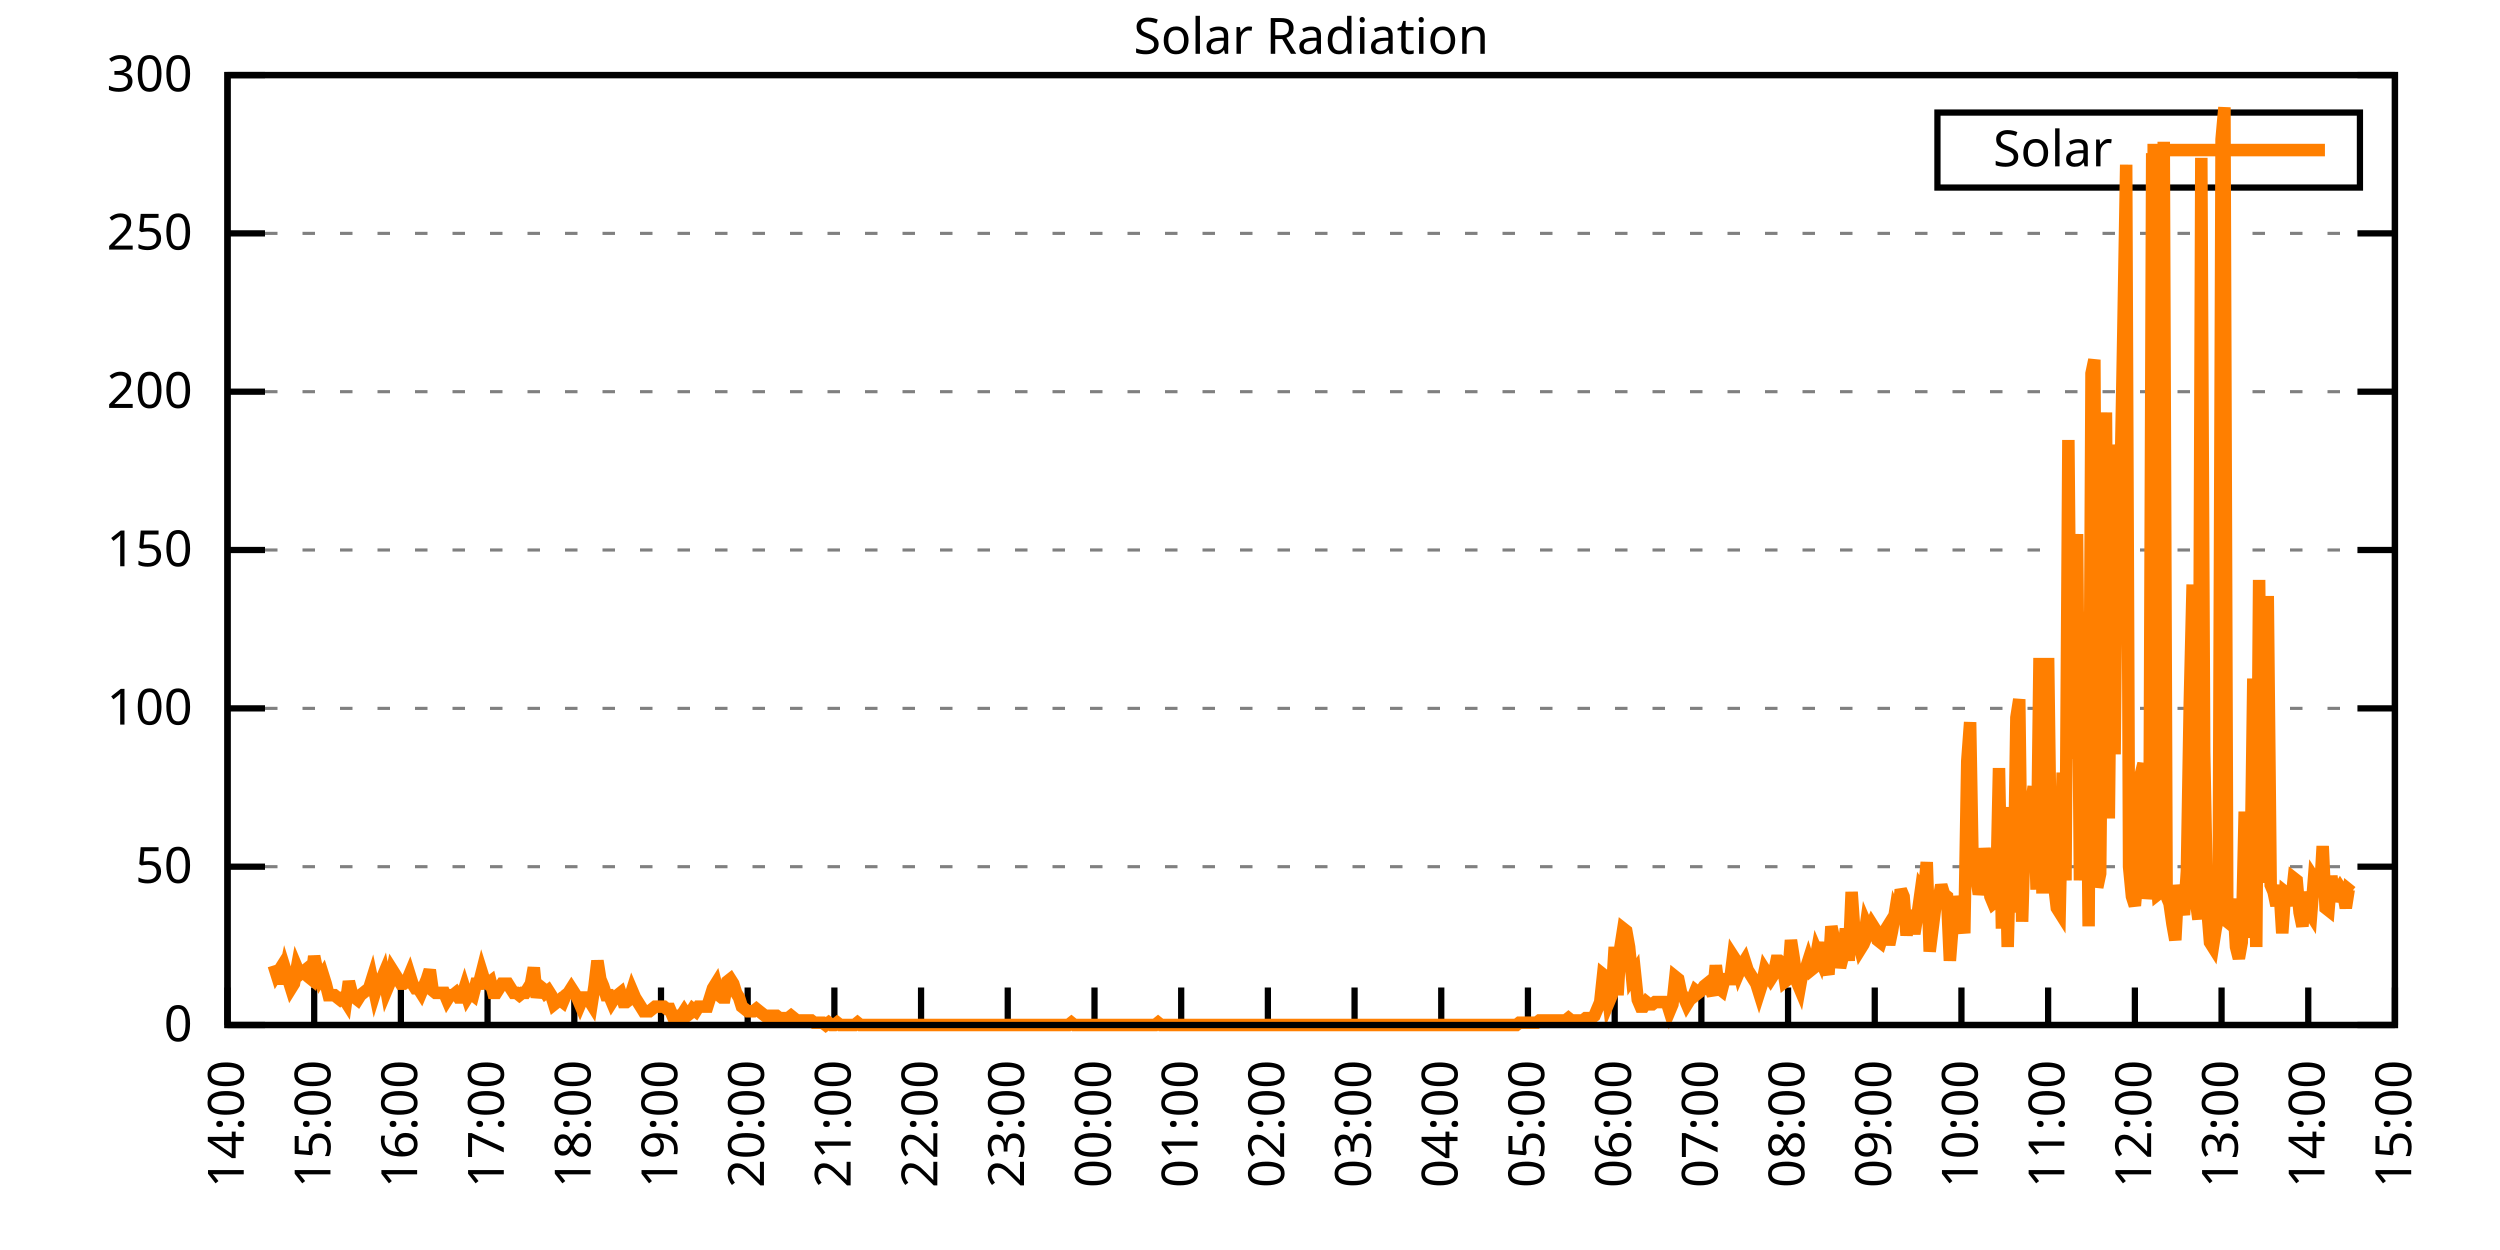
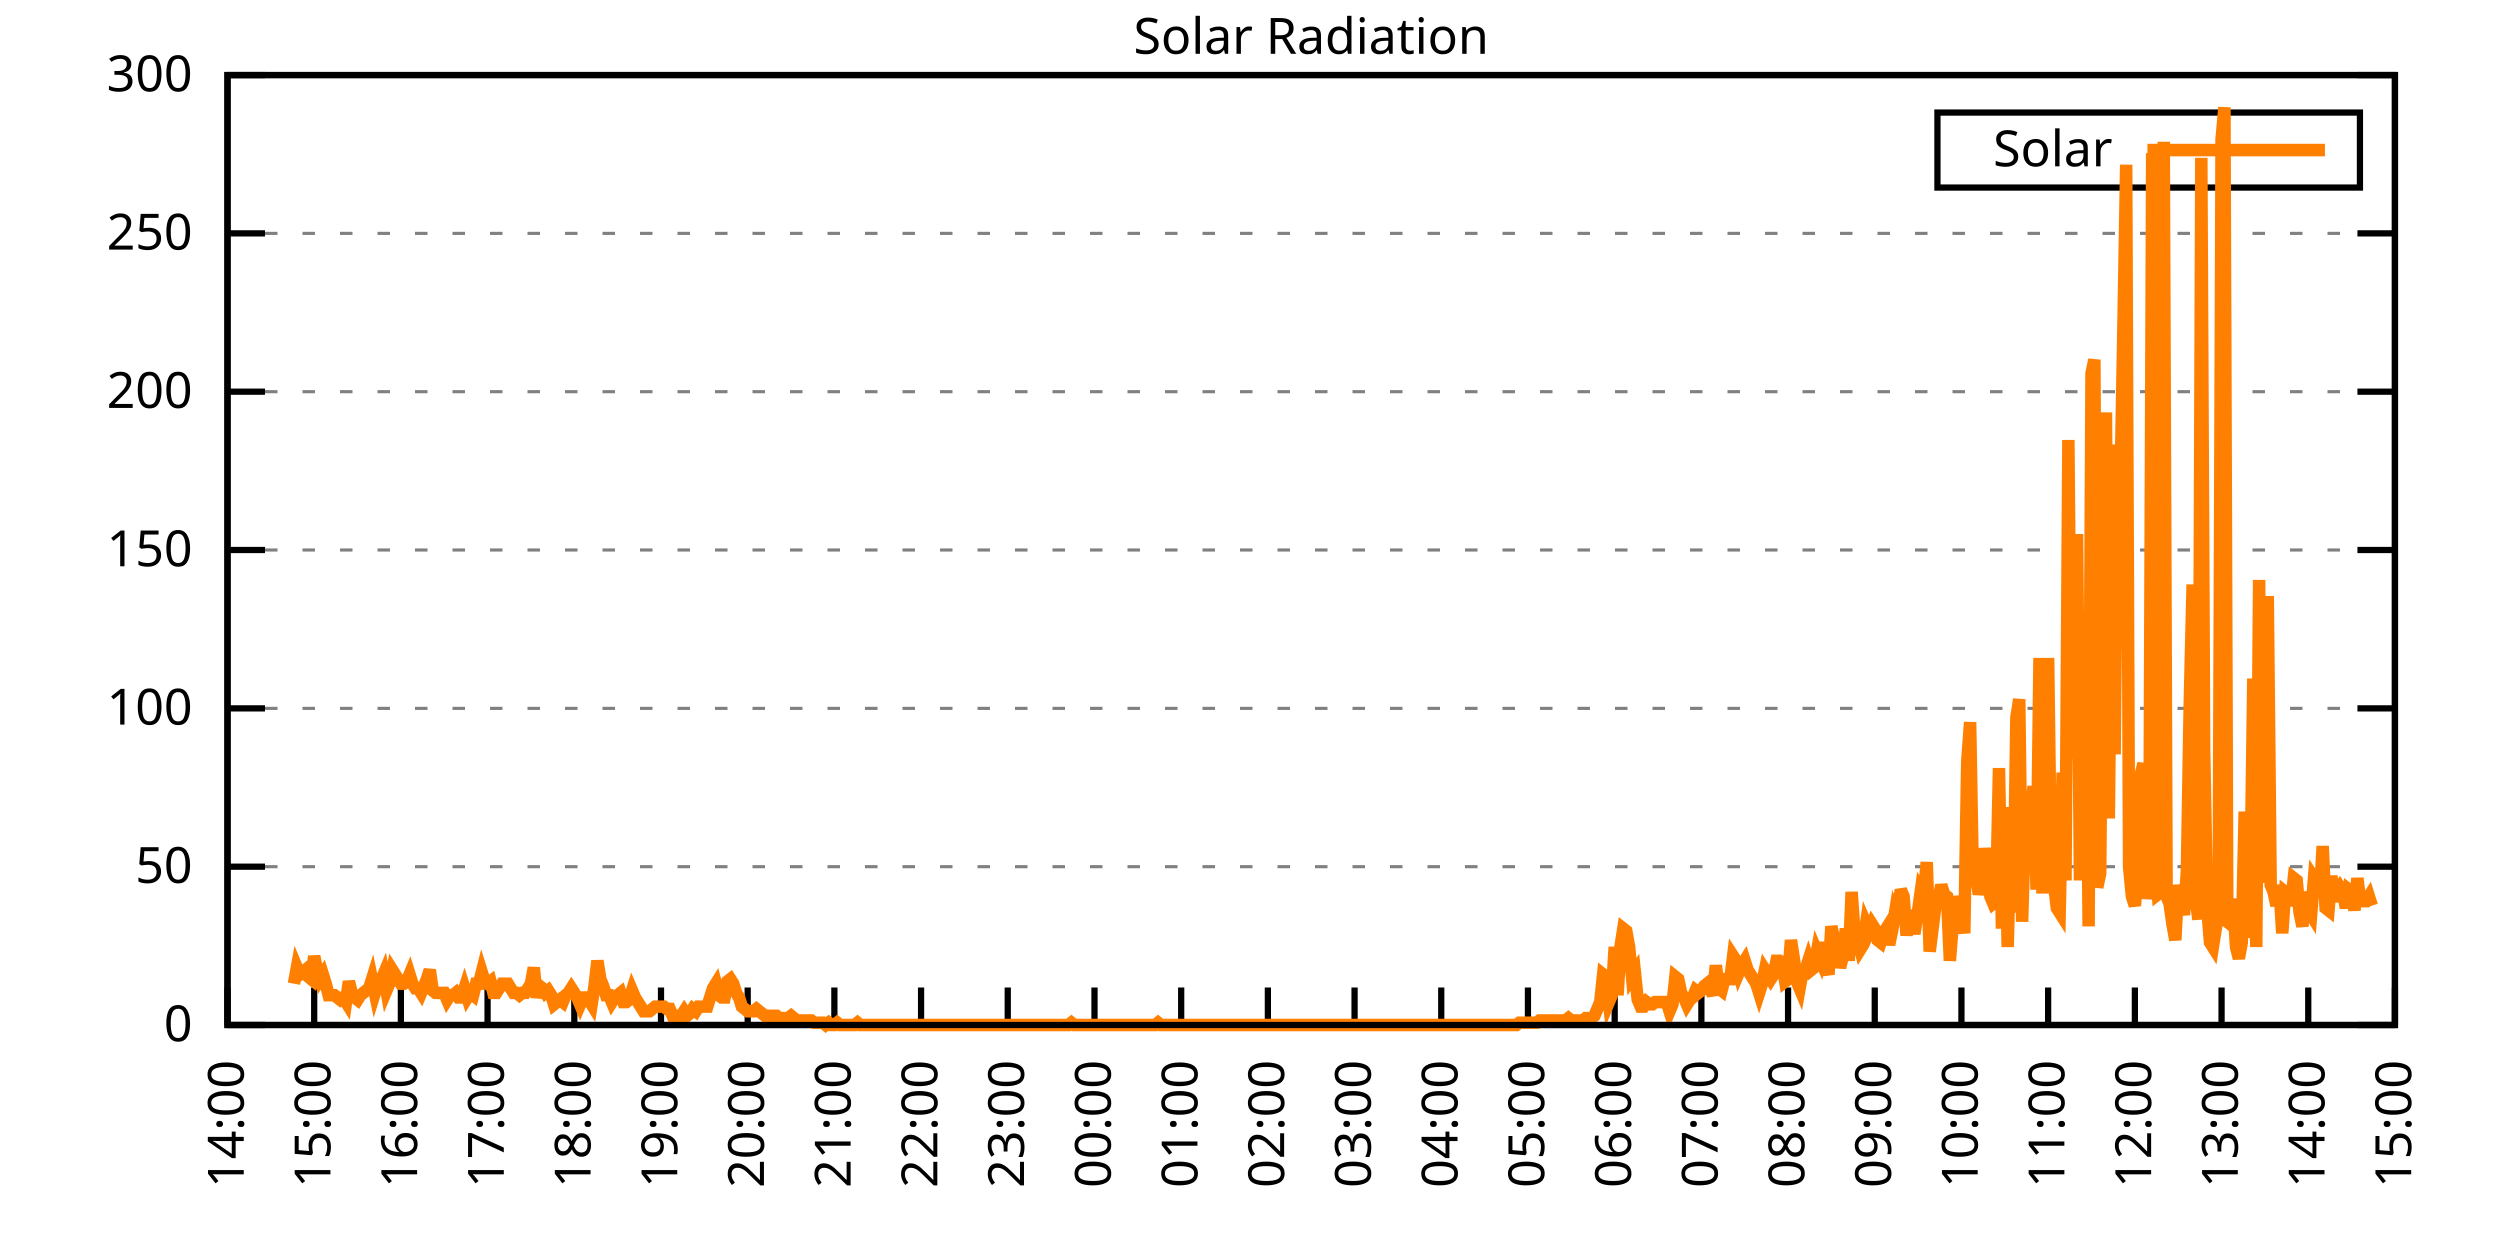
<svg xmlns="http://www.w3.org/2000/svg" xmlns:xlink="http://www.w3.org/1999/xlink" width="400" height="200" viewBox="0 0 400 200">
  <g id="gnuplot_canvas">
    <rect x="0" y="0" width="400" height="200" fill="none" />
    <defs>
      <circle id="gpDot" r="0.5" stroke-width="0.5" stroke="currentColor" />
      <path id="gpPt0" stroke-width="0.333" stroke="currentColor" d="M-1,0 h2 M0,-1 v2" />
      <path id="gpPt1" stroke-width="0.333" stroke="currentColor" d="M-1,-1 L1,1 M1,-1 L-1,1" />
      <path id="gpPt2" stroke-width="0.333" stroke="currentColor" d="M-1,0 L1,0 M0,-1 L0,1 M-1,-1 L1,1 M-1,1 L1,-1" />
      <rect id="gpPt3" stroke-width="0.333" stroke="currentColor" x="-1" y="-1" width="2" height="2" />
      <rect id="gpPt4" stroke-width="0.333" stroke="currentColor" fill="currentColor" x="-1" y="-1" width="2" height="2" />
      <circle id="gpPt5" stroke-width="0.333" stroke="currentColor" cx="0" cy="0" r="1" />
      <use xlink:href="#gpPt5" id="gpPt6" fill="currentColor" stroke="none" />
      <path id="gpPt7" stroke-width="0.333" stroke="currentColor" d="M0,-1.33 L-1.33,0.67 L1.33,0.67 z" />
      <use xlink:href="#gpPt7" id="gpPt8" fill="currentColor" stroke="none" />
      <use xlink:href="#gpPt7" id="gpPt9" stroke="currentColor" transform="rotate(180)" />
      <use xlink:href="#gpPt9" id="gpPt10" fill="currentColor" stroke="none" />
      <use xlink:href="#gpPt3" id="gpPt11" stroke="currentColor" transform="rotate(45)" />
      <use xlink:href="#gpPt11" id="gpPt12" fill="currentColor" stroke="none" />
      <path id="gpPt13" stroke-width="0.333" stroke="currentColor" d="M0,1.330 L1.265,0.411 L0.782,-1.067 L-0.782,-1.076 L-1.265,0.411 z" />
      <use xlink:href="#gpPt13" id="gpPt14" fill="currentColor" stroke="none" />
      <filter id="textbox" filterUnits="objectBoundingBox" x="0" y="0" height="1" width="1">
        <feFlood flood-color="white" flood-opacity="1" result="bgnd" />
        <feComposite in="SourceGraphic" in2="bgnd" operator="atop" />
      </filter>
      <filter id="greybox" filterUnits="objectBoundingBox" x="0" y="0" height="1" width="1">
        <feFlood flood-color="lightgrey" flood-opacity="1" result="grey" />
        <feComposite in="SourceGraphic" in2="grey" operator="atop" />
      </filter>
    </defs>
    <g fill="none" color="white" stroke="currentColor" stroke-width="1.00" stroke-linecap="butt" stroke-linejoin="miter">
</g>
    <g fill="none" color="black" stroke="currentColor" stroke-width="1.00" stroke-linecap="butt" stroke-linejoin="miter">
      <g stroke="none" shape-rendering="crispEdges">
        <polygon fill="rgb(255, 255, 255)" points="36.40,164.00 383.18,164.00 383.18,12.02 36.40,12.02 " />
      </g>
    </g>
    <g fill="none" color="black" stroke="currentColor" stroke-width="1.00" stroke-linecap="butt" stroke-linejoin="miter">
</g>
    <g fill="none" color="black" stroke="black" stroke-width="0.50" stroke-linecap="butt" stroke-linejoin="miter">
</g>
    <g fill="none" color="gray" stroke="currentColor" stroke-width="0.50" stroke-linecap="butt" stroke-linejoin="miter">
      <path stroke="gray" stroke-dasharray="2,4" class="gridline" d="M36.40,164.00 L383.19,164.00  " />
    </g>
    <g fill="none" color="gray" stroke="gray" stroke-width="1.00" stroke-linecap="butt" stroke-linejoin="miter">
</g>
    <g fill="none" color="black" stroke="currentColor" stroke-width="1.00" stroke-linecap="butt" stroke-linejoin="miter">
      <path stroke="black" d="M36.40,164.00 L42.40,164.00 M383.19,164.00 L377.19,164.00  " />
      <g transform="translate(30.80,166.60)" stroke="none" fill="black" font-family="Sans" font-size="8.00" text-anchor="end">
        <text>
          <tspan font-family="Sans"> 0</tspan>
        </text>
      </g>
    </g>
    <g fill="none" color="black" stroke="currentColor" stroke-width="1.00" stroke-linecap="butt" stroke-linejoin="miter">
</g>
    <g fill="none" color="black" stroke="black" stroke-width="0.50" stroke-linecap="butt" stroke-linejoin="miter">
</g>
    <g fill="none" color="gray" stroke="currentColor" stroke-width="0.50" stroke-linecap="butt" stroke-linejoin="miter">
      <path stroke="gray" stroke-dasharray="2,4" class="gridline" d="M36.40,138.67 L383.19,138.67  " />
    </g>
    <g fill="none" color="gray" stroke="gray" stroke-width="1.00" stroke-linecap="butt" stroke-linejoin="miter">
</g>
    <g fill="none" color="black" stroke="currentColor" stroke-width="1.00" stroke-linecap="butt" stroke-linejoin="miter">
      <path stroke="black" d="M36.40,138.67 L42.40,138.67 M383.19,138.67 L377.19,138.67  " />
      <g transform="translate(30.80,141.27)" stroke="none" fill="black" font-family="Sans" font-size="8.00" text-anchor="end">
        <text>
          <tspan font-family="Sans"> 50</tspan>
        </text>
      </g>
    </g>
    <g fill="none" color="black" stroke="currentColor" stroke-width="1.00" stroke-linecap="butt" stroke-linejoin="miter">
</g>
    <g fill="none" color="black" stroke="black" stroke-width="0.50" stroke-linecap="butt" stroke-linejoin="miter">
</g>
    <g fill="none" color="gray" stroke="currentColor" stroke-width="0.50" stroke-linecap="butt" stroke-linejoin="miter">
      <path stroke="gray" stroke-dasharray="2,4" class="gridline" d="M36.40,113.34 L383.19,113.34  " />
    </g>
    <g fill="none" color="gray" stroke="gray" stroke-width="1.00" stroke-linecap="butt" stroke-linejoin="miter">
</g>
    <g fill="none" color="black" stroke="currentColor" stroke-width="1.00" stroke-linecap="butt" stroke-linejoin="miter">
      <path stroke="black" d="M36.40,113.34 L42.40,113.34 M383.19,113.34 L377.19,113.34  " />
      <g transform="translate(30.80,115.94)" stroke="none" fill="black" font-family="Sans" font-size="8.00" text-anchor="end">
        <text>
          <tspan font-family="Sans"> 100</tspan>
        </text>
      </g>
    </g>
    <g fill="none" color="black" stroke="currentColor" stroke-width="1.00" stroke-linecap="butt" stroke-linejoin="miter">
</g>
    <g fill="none" color="black" stroke="black" stroke-width="0.50" stroke-linecap="butt" stroke-linejoin="miter">
</g>
    <g fill="none" color="gray" stroke="currentColor" stroke-width="0.50" stroke-linecap="butt" stroke-linejoin="miter">
      <path stroke="gray" stroke-dasharray="2,4" class="gridline" d="M36.40,88.00 L383.19,88.00  " />
    </g>
    <g fill="none" color="gray" stroke="gray" stroke-width="1.00" stroke-linecap="butt" stroke-linejoin="miter">
</g>
    <g fill="none" color="black" stroke="currentColor" stroke-width="1.00" stroke-linecap="butt" stroke-linejoin="miter">
      <path stroke="black" d="M36.40,88.00 L42.40,88.00 M383.19,88.00 L377.19,88.00  " />
      <g transform="translate(30.80,90.60)" stroke="none" fill="black" font-family="Sans" font-size="8.00" text-anchor="end">
        <text>
          <tspan font-family="Sans"> 150</tspan>
        </text>
      </g>
    </g>
    <g fill="none" color="black" stroke="currentColor" stroke-width="1.00" stroke-linecap="butt" stroke-linejoin="miter">
</g>
    <g fill="none" color="black" stroke="black" stroke-width="0.50" stroke-linecap="butt" stroke-linejoin="miter">
</g>
    <g fill="none" color="gray" stroke="currentColor" stroke-width="0.50" stroke-linecap="butt" stroke-linejoin="miter">
      <path stroke="gray" stroke-dasharray="2,4" class="gridline" d="M36.40,62.67 L383.19,62.67  " />
    </g>
    <g fill="none" color="gray" stroke="gray" stroke-width="1.00" stroke-linecap="butt" stroke-linejoin="miter">
</g>
    <g fill="none" color="black" stroke="currentColor" stroke-width="1.00" stroke-linecap="butt" stroke-linejoin="miter">
      <path stroke="black" d="M36.40,62.67 L42.40,62.67 M383.19,62.67 L377.19,62.67  " />
      <g transform="translate(30.80,65.27)" stroke="none" fill="black" font-family="Sans" font-size="8.00" text-anchor="end">
        <text>
          <tspan font-family="Sans"> 200</tspan>
        </text>
      </g>
    </g>
    <g fill="none" color="black" stroke="currentColor" stroke-width="1.00" stroke-linecap="butt" stroke-linejoin="miter">
</g>
    <g fill="none" color="black" stroke="black" stroke-width="0.50" stroke-linecap="butt" stroke-linejoin="miter">
</g>
    <g fill="none" color="gray" stroke="currentColor" stroke-width="0.50" stroke-linecap="butt" stroke-linejoin="miter">
      <path stroke="gray" stroke-dasharray="2,4" class="gridline" d="M36.40,37.34 L383.19,37.34  " />
    </g>
    <g fill="none" color="gray" stroke="gray" stroke-width="1.00" stroke-linecap="butt" stroke-linejoin="miter">
</g>
    <g fill="none" color="black" stroke="currentColor" stroke-width="1.00" stroke-linecap="butt" stroke-linejoin="miter">
      <path stroke="black" d="M36.40,37.34 L42.40,37.34 M383.19,37.34 L377.19,37.34  " />
      <g transform="translate(30.80,39.94)" stroke="none" fill="black" font-family="Sans" font-size="8.00" text-anchor="end">
        <text>
          <tspan font-family="Sans"> 250</tspan>
        </text>
      </g>
    </g>
    <g fill="none" color="black" stroke="currentColor" stroke-width="1.00" stroke-linecap="butt" stroke-linejoin="miter">
</g>
    <g fill="none" color="black" stroke="black" stroke-width="0.50" stroke-linecap="butt" stroke-linejoin="miter">
</g>
    <g fill="none" color="gray" stroke="currentColor" stroke-width="0.50" stroke-linecap="butt" stroke-linejoin="miter">
      <path stroke="gray" stroke-dasharray="2,4" class="gridline" d="M36.40,12.01 L383.19,12.01  " />
    </g>
    <g fill="none" color="gray" stroke="gray" stroke-width="1.00" stroke-linecap="butt" stroke-linejoin="miter">
</g>
    <g fill="none" color="black" stroke="currentColor" stroke-width="1.00" stroke-linecap="butt" stroke-linejoin="miter">
      <path stroke="black" d="M36.40,12.01 L42.40,12.01 M383.19,12.01 L377.19,12.01  " />
      <g transform="translate(30.80,14.61)" stroke="none" fill="black" font-family="Sans" font-size="8.00" text-anchor="end">
        <text>
          <tspan font-family="Sans"> 300</tspan>
        </text>
      </g>
    </g>
    <g fill="none" color="black" stroke="currentColor" stroke-width="1.00" stroke-linecap="butt" stroke-linejoin="miter">
      <path stroke="black" d="M36.40,164.00 L36.40,158.00  " />
      <g transform="translate(39.00,169.60) rotate(270.00)" stroke="none" fill="black" font-family="Sans" font-size="8.00" text-anchor="end">
        <text>
          <tspan font-family="Sans">14:00</tspan>
        </text>
      </g>
    </g>
    <g fill="none" color="black" stroke="currentColor" stroke-width="1.00" stroke-linecap="butt" stroke-linejoin="miter">
      <path stroke="black" d="M50.27,164.00 L50.27,158.00  " />
      <g transform="translate(52.87,169.60) rotate(270.00)" stroke="none" fill="black" font-family="Sans" font-size="8.00" text-anchor="end">
        <text>
          <tspan font-family="Sans">15:00</tspan>
        </text>
      </g>
    </g>
    <g fill="none" color="black" stroke="currentColor" stroke-width="1.00" stroke-linecap="butt" stroke-linejoin="miter">
      <path stroke="black" d="M64.14,164.00 L64.14,158.00  " />
      <g transform="translate(66.74,169.60) rotate(270.00)" stroke="none" fill="black" font-family="Sans" font-size="8.00" text-anchor="end">
        <text>
          <tspan font-family="Sans">16:00</tspan>
        </text>
      </g>
    </g>
    <g fill="none" color="black" stroke="currentColor" stroke-width="1.00" stroke-linecap="butt" stroke-linejoin="miter">
      <path stroke="black" d="M78.01,164.00 L78.01,158.00  " />
      <g transform="translate(80.61,169.60) rotate(270.00)" stroke="none" fill="black" font-family="Sans" font-size="8.00" text-anchor="end">
        <text>
          <tspan font-family="Sans">17:00</tspan>
        </text>
      </g>
    </g>
    <g fill="none" color="black" stroke="currentColor" stroke-width="1.00" stroke-linecap="butt" stroke-linejoin="miter">
      <path stroke="black" d="M91.89,164.00 L91.89,158.00  " />
      <g transform="translate(94.49,169.60) rotate(270.00)" stroke="none" fill="black" font-family="Sans" font-size="8.00" text-anchor="end">
        <text>
          <tspan font-family="Sans">18:00</tspan>
        </text>
      </g>
    </g>
    <g fill="none" color="black" stroke="currentColor" stroke-width="1.00" stroke-linecap="butt" stroke-linejoin="miter">
      <path stroke="black" d="M105.76,164.00 L105.76,158.00  " />
      <g transform="translate(108.36,169.60) rotate(270.00)" stroke="none" fill="black" font-family="Sans" font-size="8.00" text-anchor="end">
        <text>
          <tspan font-family="Sans">19:00</tspan>
        </text>
      </g>
    </g>
    <g fill="none" color="black" stroke="currentColor" stroke-width="1.00" stroke-linecap="butt" stroke-linejoin="miter">
      <path stroke="black" d="M119.63,164.00 L119.63,158.00  " />
      <g transform="translate(122.23,169.60) rotate(270.00)" stroke="none" fill="black" font-family="Sans" font-size="8.00" text-anchor="end">
        <text>
          <tspan font-family="Sans">20:00</tspan>
        </text>
      </g>
    </g>
    <g fill="none" color="black" stroke="currentColor" stroke-width="1.00" stroke-linecap="butt" stroke-linejoin="miter">
      <path stroke="black" d="M133.50,164.00 L133.50,158.00  " />
      <g transform="translate(136.10,169.60) rotate(270.00)" stroke="none" fill="black" font-family="Sans" font-size="8.00" text-anchor="end">
        <text>
          <tspan font-family="Sans">21:00</tspan>
        </text>
      </g>
    </g>
    <g fill="none" color="black" stroke="currentColor" stroke-width="1.00" stroke-linecap="butt" stroke-linejoin="miter">
      <path stroke="black" d="M147.37,164.00 L147.37,158.00  " />
      <g transform="translate(149.97,169.60) rotate(270.00)" stroke="none" fill="black" font-family="Sans" font-size="8.00" text-anchor="end">
        <text>
          <tspan font-family="Sans">22:00</tspan>
        </text>
      </g>
    </g>
    <g fill="none" color="black" stroke="currentColor" stroke-width="1.00" stroke-linecap="butt" stroke-linejoin="miter">
      <path stroke="black" d="M161.24,164.00 L161.24,158.00  " />
      <g transform="translate(163.84,169.60) rotate(270.00)" stroke="none" fill="black" font-family="Sans" font-size="8.00" text-anchor="end">
        <text>
          <tspan font-family="Sans">23:00</tspan>
        </text>
      </g>
    </g>
    <g fill="none" color="black" stroke="currentColor" stroke-width="1.00" stroke-linecap="butt" stroke-linejoin="miter">
      <path stroke="black" d="M175.12,164.00 L175.12,158.00  " />
      <g transform="translate(177.72,169.60) rotate(270.00)" stroke="none" fill="black" font-family="Sans" font-size="8.00" text-anchor="end">
        <text>
          <tspan font-family="Sans">00:00</tspan>
        </text>
      </g>
    </g>
    <g fill="none" color="black" stroke="currentColor" stroke-width="1.00" stroke-linecap="butt" stroke-linejoin="miter">
      <path stroke="black" d="M188.99,164.00 L188.99,158.00  " />
      <g transform="translate(191.59,169.60) rotate(270.00)" stroke="none" fill="black" font-family="Sans" font-size="8.00" text-anchor="end">
        <text>
          <tspan font-family="Sans">01:00</tspan>
        </text>
      </g>
    </g>
    <g fill="none" color="black" stroke="currentColor" stroke-width="1.00" stroke-linecap="butt" stroke-linejoin="miter">
      <path stroke="black" d="M202.86,164.00 L202.86,158.00  " />
      <g transform="translate(205.46,169.60) rotate(270.00)" stroke="none" fill="black" font-family="Sans" font-size="8.00" text-anchor="end">
        <text>
          <tspan font-family="Sans">02:00</tspan>
        </text>
      </g>
    </g>
    <g fill="none" color="black" stroke="currentColor" stroke-width="1.00" stroke-linecap="butt" stroke-linejoin="miter">
      <path stroke="black" d="M216.73,164.00 L216.73,158.00  " />
      <g transform="translate(219.33,169.60) rotate(270.00)" stroke="none" fill="black" font-family="Sans" font-size="8.00" text-anchor="end">
        <text>
          <tspan font-family="Sans">03:00</tspan>
        </text>
      </g>
    </g>
    <g fill="none" color="black" stroke="currentColor" stroke-width="1.00" stroke-linecap="butt" stroke-linejoin="miter">
      <path stroke="black" d="M230.60,164.00 L230.60,158.00  " />
      <g transform="translate(233.20,169.60) rotate(270.00)" stroke="none" fill="black" font-family="Sans" font-size="8.00" text-anchor="end">
        <text>
          <tspan font-family="Sans">04:00</tspan>
        </text>
      </g>
    </g>
    <g fill="none" color="black" stroke="currentColor" stroke-width="1.00" stroke-linecap="butt" stroke-linejoin="miter">
      <path stroke="black" d="M244.47,164.00 L244.47,158.00  " />
      <g transform="translate(247.07,169.60) rotate(270.00)" stroke="none" fill="black" font-family="Sans" font-size="8.00" text-anchor="end">
        <text>
          <tspan font-family="Sans">05:00</tspan>
        </text>
      </g>
    </g>
    <g fill="none" color="black" stroke="currentColor" stroke-width="1.00" stroke-linecap="butt" stroke-linejoin="miter">
      <path stroke="black" d="M258.35,164.00 L258.35,158.00  " />
      <g transform="translate(260.95,169.60) rotate(270.00)" stroke="none" fill="black" font-family="Sans" font-size="8.00" text-anchor="end">
        <text>
          <tspan font-family="Sans">06:00</tspan>
        </text>
      </g>
    </g>
    <g fill="none" color="black" stroke="currentColor" stroke-width="1.00" stroke-linecap="butt" stroke-linejoin="miter">
      <path stroke="black" d="M272.22,164.00 L272.22,158.00  " />
      <g transform="translate(274.82,169.60) rotate(270.00)" stroke="none" fill="black" font-family="Sans" font-size="8.00" text-anchor="end">
        <text>
          <tspan font-family="Sans">07:00</tspan>
        </text>
      </g>
    </g>
    <g fill="none" color="black" stroke="currentColor" stroke-width="1.00" stroke-linecap="butt" stroke-linejoin="miter">
      <path stroke="black" d="M286.09,164.00 L286.09,158.00  " />
      <g transform="translate(288.69,169.60) rotate(270.00)" stroke="none" fill="black" font-family="Sans" font-size="8.00" text-anchor="end">
        <text>
          <tspan font-family="Sans">08:00</tspan>
        </text>
      </g>
    </g>
    <g fill="none" color="black" stroke="currentColor" stroke-width="1.00" stroke-linecap="butt" stroke-linejoin="miter">
      <path stroke="black" d="M299.96,164.00 L299.96,158.00  " />
      <g transform="translate(302.56,169.60) rotate(270.00)" stroke="none" fill="black" font-family="Sans" font-size="8.00" text-anchor="end">
        <text>
          <tspan font-family="Sans">09:00</tspan>
        </text>
      </g>
    </g>
    <g fill="none" color="black" stroke="currentColor" stroke-width="1.00" stroke-linecap="butt" stroke-linejoin="miter">
      <path stroke="black" d="M313.83,164.00 L313.83,158.00  " />
      <g transform="translate(316.43,169.60) rotate(270.00)" stroke="none" fill="black" font-family="Sans" font-size="8.00" text-anchor="end">
        <text>
          <tspan font-family="Sans">10:00</tspan>
        </text>
      </g>
    </g>
    <g fill="none" color="black" stroke="currentColor" stroke-width="1.00" stroke-linecap="butt" stroke-linejoin="miter">
      <path stroke="black" d="M327.70,164.00 L327.70,158.00  " />
      <g transform="translate(330.30,169.60) rotate(270.00)" stroke="none" fill="black" font-family="Sans" font-size="8.00" text-anchor="end">
        <text>
          <tspan font-family="Sans">11:00</tspan>
        </text>
      </g>
    </g>
    <g fill="none" color="black" stroke="currentColor" stroke-width="1.00" stroke-linecap="butt" stroke-linejoin="miter">
      <path stroke="black" d="M341.58,164.00 L341.58,158.00  " />
      <g transform="translate(344.18,169.60) rotate(270.00)" stroke="none" fill="black" font-family="Sans" font-size="8.00" text-anchor="end">
        <text>
          <tspan font-family="Sans">12:00</tspan>
        </text>
      </g>
    </g>
    <g fill="none" color="black" stroke="currentColor" stroke-width="1.00" stroke-linecap="butt" stroke-linejoin="miter">
      <path stroke="black" d="M355.45,164.00 L355.45,158.00  " />
      <g transform="translate(358.05,169.60) rotate(270.00)" stroke="none" fill="black" font-family="Sans" font-size="8.00" text-anchor="end">
        <text>
          <tspan font-family="Sans">13:00</tspan>
        </text>
      </g>
    </g>
    <g fill="none" color="black" stroke="currentColor" stroke-width="1.00" stroke-linecap="butt" stroke-linejoin="miter">
      <path stroke="black" d="M369.32,164.00 L369.32,158.00  " />
      <g transform="translate(371.92,169.60) rotate(270.00)" stroke="none" fill="black" font-family="Sans" font-size="8.00" text-anchor="end">
        <text>
          <tspan font-family="Sans">14:00</tspan>
        </text>
      </g>
    </g>
    <g fill="none" color="black" stroke="currentColor" stroke-width="1.00" stroke-linecap="butt" stroke-linejoin="miter">
      <path stroke="black" d="M383.19,164.00 L383.19,158.00  " />
      <g transform="translate(385.79,169.60) rotate(270.00)" stroke="none" fill="black" font-family="Sans" font-size="8.00" text-anchor="end">
        <text>
          <tspan font-family="Sans">15:00</tspan>
        </text>
      </g>
    </g>
    <g fill="none" color="black" stroke="currentColor" stroke-width="1.00" stroke-linecap="butt" stroke-linejoin="miter">
</g>
    <g fill="none" color="black" stroke="currentColor" stroke-width="1.00" stroke-linecap="butt" stroke-linejoin="miter">
      <path stroke="black" d="M36.40,12.01 L36.40,164.00 L383.19,164.00 L383.19,12.01 L36.40,12.01 Z  " />
    </g>
    <g fill="none" color="black" stroke="currentColor" stroke-width="1.00" stroke-linecap="butt" stroke-linejoin="miter">
</g>
    <g fill="none" color="black" stroke="currentColor" stroke-width="1.00" stroke-linecap="butt" stroke-linejoin="miter">
      <path stroke="black" d="M309.99,30.01 L309.99,18.01 L377.59,18.01 L377.59,30.01 L309.99,30.01 Z  " />
    </g>
    <g id="Solar_Radiation_plot_1">
      <g fill="none" color="white" stroke="black" stroke-width="2.00" stroke-linecap="butt" stroke-linejoin="miter">
</g>
      <g fill="none" color="black" stroke="currentColor" stroke-width="2.00" stroke-linecap="butt" stroke-linejoin="miter">
        <g transform="translate(337.99,26.61)" stroke="none" fill="black" font-family="Sans" font-size="8.00" text-anchor="end">
          <text>
            <tspan font-family="Sans">Solar</tspan>
          </text>
        </g>
      </g>
      <g fill="none" color="black" stroke="currentColor" stroke-width="2.00" stroke-linecap="butt" stroke-linejoin="miter">
-         <path stroke="rgb(255, 127,   0)" d="M343.59,24.01 L371.99,24.01 M43.80,154.46 L44.26,155.92 L44.72,155.19 L45.19,157.39 L45.65,155.19 L46.11,156.66   L46.57,158.13 L47.03,157.39 L47.50,154.82 L47.96,155.92 L48.42,155.56 L48.88,155.19 L49.35,156.29 L49.81,156.66   L50.27,152.99 L50.73,155.19 L51.20,156.66 L51.66,155.92 L52.12,157.39 L52.58,159.23 L53.05,159.23 L53.51,159.23   L53.97,159.60 L54.43,159.96 L54.90,159.60 L55.36,160.33 L55.82,157.03 L56.28,158.86 L56.75,159.60 L57.21,159.96   L57.67,159.23 L58.13,158.86 L58.59,158.49 L59.06,158.13 L59.52,156.66 L59.98,158.86 L60.44,157.39 L60.91,157.03   L61.37,155.92 L61.83,158.49 L62.29,157.39 L62.76,155.19 L63.22,155.92 L63.68,156.66 L64.14,157.39 L64.61,157.39   L65.07,157.03 L65.53,155.92 L65.99,157.39 L66.46,158.13 L66.92,158.13 L67.38,158.86 L67.84,157.76 L68.30,156.66   L68.77,155.19 L69.23,158.49 L69.69,158.86 L70.15,158.86 L70.62,158.86 L71.08,158.86 L71.54,159.96 L72.00,159.23   L72.47,159.23 L72.93,158.86 L73.39,159.60 L73.85,159.60 L74.32,158.13 L74.78,159.60 L75.24,158.86 L75.70,159.23   L76.17,157.39 L76.63,157.39 L77.09,155.56 L77.55,157.03 L78.01,157.39 L78.48,157.03 L78.94,158.86 L79.40,158.86   L79.86,158.13 L80.33,157.39 L80.79,157.39 L81.25,157.39 L81.71,158.13 L82.18,158.86 L82.64,158.86 L83.10,159.23   L83.56,158.86 L84.03,158.86 L84.49,158.13 L84.95,157.39 L85.41,154.82 L85.88,159.60 L86.34,157.76 L86.80,158.13   L87.26,158.86 L87.72,158.49 L88.19,159.23 L88.65,160.70 L89.11,160.33 L89.57,159.96 L90.04,160.33 L90.50,159.23   L90.96,158.86 L91.42,158.13 L91.89,158.86 L92.35,159.60 L92.81,160.70 L93.27,159.60 L93.74,159.60 L94.20,159.96   L94.66,160.70 L95.12,157.76 L95.59,153.72 L96.05,156.66 L96.51,157.76 L96.97,159.23 L97.44,159.23 L97.90,160.33   L98.36,159.60 L98.82,159.23 L99.28,158.86 L99.75,160.33 L100.21,160.33 L100.67,159.96 L101.13,158.49 L101.60,159.60   L102.06,160.33 L102.52,161.06 L102.98,161.80 L103.45,161.80 L103.91,161.80 L104.37,161.43 L104.83,161.06 L105.30,161.06   L105.76,161.06 L106.22,161.06 L106.68,161.43 L107.15,161.43 L107.61,162.53 L108.07,162.53 L108.53,162.53 L108.99,162.53   L109.46,161.80 L109.92,162.53 L110.38,162.16 L110.84,161.43 L111.31,161.80 L111.77,161.06 L112.23,161.06 L112.69,161.06   L113.16,161.06 L113.62,159.60 L114.08,158.13 L114.54,157.39 L115.01,159.23 L115.47,159.60 L115.93,159.60 L116.39,157.03   L116.86,156.66 L117.32,157.39 L117.78,158.86 L118.24,159.60 L118.70,161.06 L119.17,161.43 L119.63,161.80 L120.09,161.80   L120.55,161.80 L121.02,161.43 L121.48,161.80 L121.94,162.16 L122.40,162.53 L122.87,162.53 L123.33,162.53 L123.79,162.53   L124.25,162.53 L124.72,162.90 L125.18,162.90 L125.64,162.90 L126.10,162.90 L126.57,162.53 L127.03,162.90 L127.49,163.27   L127.95,163.27 L128.41,163.27 L128.88,163.27 L129.34,163.27 L129.80,163.27 L130.26,163.63 L130.73,163.63 L131.19,163.63   L131.65,163.63 L132.11,164.00 L132.58,163.63 L133.04,164.00 L133.50,164.00 L133.96,163.63 L134.43,164.00 L134.89,164.00   L135.35,164.00 L135.81,164.00 L136.28,164.00 L136.74,164.00 L137.20,163.63 L137.66,164.00 L138.13,164.00 L138.59,164.00   L139.05,164.00 L139.51,164.00 L139.97,164.00 L140.44,164.00 L140.90,164.00 L141.36,164.00 L141.82,164.00 L142.29,164.00   L142.75,164.00 L143.21,164.00 L143.67,164.00 L144.14,164.00 L144.60,164.00 L145.06,164.00 L145.52,164.00 L145.99,164.00   L146.45,164.00 L146.91,164.00 L147.37,164.00 L147.84,164.00 L148.30,164.00 L148.76,164.00 L149.22,164.00 L149.68,164.00   L150.15,164.00 L150.61,164.00 L151.07,164.00 L151.53,164.00 L152.00,164.00 L152.46,164.00 L152.92,164.00 L153.38,164.00   L153.85,164.00 L154.31,164.00 L154.77,164.00 L155.23,164.00 L155.70,164.00 L156.16,164.00 L156.62,164.00 L157.08,164.00   L157.55,164.00 L158.01,164.00 L158.47,164.00 L158.93,164.00 L159.39,164.00 L159.86,164.00 L160.32,164.00 L160.78,164.00   L161.24,164.00 L161.71,164.00 L162.17,164.00 L162.63,164.00 L163.09,164.00 L163.56,164.00 L164.02,164.00 L164.48,164.00   L164.94,164.00 L165.41,164.00 L165.87,164.00 L166.33,164.00 L166.79,164.00 L167.26,164.00 L167.72,164.00 L168.18,164.00   L168.64,164.00 L169.10,164.00 L169.57,164.00 L170.03,164.00 L170.49,164.00 L170.95,164.00 L171.42,163.63 L171.88,164.00   L172.34,164.00 L172.80,164.00 L173.27,164.00 L173.73,164.00 L174.19,164.00 L174.65,164.00 L175.12,164.00 L175.58,164.00   L176.04,164.00 L176.50,164.00 L176.97,164.00 L177.43,164.00 L177.89,164.00 L178.35,164.00 L178.82,164.00 L179.28,164.00   L179.74,164.00 L180.20,164.00 L180.66,164.00 L181.13,164.00 L181.59,164.00 L182.05,164.00 L182.51,164.00 L182.98,164.00   L183.44,164.00 L183.90,164.00 L184.36,164.00 L184.83,164.00 L185.29,163.63 L185.75,164.00 L186.21,164.00 L186.68,164.00   L187.14,164.00 L187.60,164.00 L188.06,164.00 L188.53,164.00 L188.99,164.00 L189.45,164.00 L189.91,164.00 L190.37,164.00   L190.84,164.00 L191.30,164.00 L191.76,164.00 L192.22,164.00 L192.69,164.00 L193.15,164.00 L193.61,164.00 L194.07,164.00   L194.54,164.00 L195.00,164.00 L195.46,164.00 L195.92,164.00 L196.39,164.00 L196.85,164.00 L197.31,164.00 L197.77,164.00   L198.24,164.00 L198.70,164.00 L199.16,164.00 L199.62,164.00 L200.08,164.00 L200.55,164.00 L201.01,164.00 L201.47,164.00   L201.93,164.00 L202.40,164.00 L202.86,164.00 L203.32,164.00 L203.78,164.00 L204.25,164.00 L204.71,164.00 L205.17,164.00   L205.63,164.00 L206.10,164.00 L206.56,164.00 L207.02,164.00 L207.48,164.00 L207.95,164.00 L208.41,164.00 L208.87,164.00   L209.33,164.00 L209.80,164.00 L210.26,164.00 L210.72,164.00 L211.18,164.00 L211.64,164.00 L212.11,164.00 L212.57,164.00   L213.03,164.00 L213.49,164.00 L213.96,164.00 L214.42,164.00 L214.88,164.00 L215.34,164.00 L215.81,164.00 L216.27,164.00   L216.73,164.00 L217.19,164.00 L217.66,164.00 L218.12,164.00 L218.58,164.00 L219.04,164.00 L219.51,164.00 L219.97,164.00   L220.43,164.00 L220.89,164.00 L221.35,164.00 L221.82,164.00 L222.28,164.00 L222.74,164.00 L223.20,164.00 L223.67,164.00   L224.13,164.00 L224.59,164.00 L225.05,164.00 L225.52,164.00 L225.98,164.00 L226.44,164.00 L226.90,164.00 L227.37,164.00   L227.83,164.00 L228.29,164.00 L228.75,164.00 L229.22,164.00 L229.68,164.00 L230.14,164.00 L230.60,164.00 L231.06,164.00   L231.53,164.00 L231.99,164.00 L232.45,164.00 L232.91,164.00 L233.38,164.00 L233.84,164.00 L234.30,164.00 L234.76,164.00   L235.23,164.00 L235.69,164.00 L236.15,164.00 L236.61,164.00 L237.08,164.00 L237.54,164.00 L238.00,164.00 L238.46,164.00   L238.93,164.00 L239.39,164.00 L239.85,164.00 L240.31,164.00 L240.77,164.00 L241.24,164.00 L241.70,164.00 L242.16,164.00   L242.62,164.00 L243.09,163.63 L243.55,163.63 L244.01,163.63 L244.47,163.63 L244.94,163.63 L245.40,163.63 L245.86,163.63   L246.32,163.27 L246.79,163.27 L247.25,163.27 L247.71,163.27 L248.17,163.27 L248.64,163.27 L249.10,163.27 L249.56,163.27   L250.02,163.27 L250.49,163.27 L250.95,162.90 L251.41,163.27 L251.87,163.27 L252.33,163.27 L252.80,163.27 L253.26,163.27   L253.72,162.90 L254.18,162.90 L254.65,162.90 L255.11,162.53 L255.57,161.43 L256.03,160.33 L256.50,155.92 L256.96,156.29   L257.42,160.33 L257.88,159.23 L258.35,151.52 L258.81,159.23 L259.27,151.52 L259.73,148.58 L260.20,148.95 L260.66,151.52   L261.12,156.29 L261.58,155.56 L262.04,159.96 L262.51,161.06 L262.97,161.06 L263.43,160.33 L263.89,160.70 L264.36,160.70   L264.82,160.33 L265.28,160.33 L265.74,160.33 L266.21,160.33 L266.67,160.33 L267.13,161.80 L267.59,160.70 L268.06,156.29   L268.52,156.66 L268.98,158.86 L269.44,159.60 L269.91,160.70 L270.37,159.96 L270.83,159.60 L271.29,158.49 L271.75,158.86   L272.22,158.49 L272.68,157.76 L273.14,157.39 L273.60,158.13 L274.07,159.23 L274.53,154.46 L274.99,158.13 L275.45,158.49   L275.92,156.66 L276.38,156.66 L276.84,156.66 L277.30,152.99 L277.77,153.72 L278.23,155.56 L278.69,154.46 L279.15,153.72   L279.62,155.19 L280.08,155.92 L280.54,156.66 L281.00,157.39 L281.46,158.86 L281.93,157.39 L282.39,155.19 L282.85,155.92   L283.31,156.66 L283.78,155.92 L284.24,153.72 L284.70,153.72 L285.16,154.09 L285.63,157.03 L286.09,156.66 L286.55,150.42   L287.01,153.35 L287.48,157.03 L287.94,158.13 L288.40,155.56 L288.86,155.19 L289.33,153.72 L289.79,155.19 L290.25,154.82   L290.71,152.25 L291.18,153.35 L291.64,150.79 L292.10,154.46 L292.56,155.92 L293.02,148.22 L293.49,150.42 L293.95,150.79   L294.41,154.82 L294.87,152.99 L295.34,148.58 L295.80,153.72 L296.26,142.71 L296.72,149.32 L297.19,150.05 L297.65,151.89   L298.11,151.15 L298.57,147.85 L299.04,148.95 L299.50,147.85 L299.96,148.58 L300.42,150.42 L300.89,150.79 L301.35,149.32   L301.81,148.58 L302.27,151.15 L302.73,148.95 L303.20,146.01 L303.66,147.11 L304.12,142.34 L304.58,143.44 L305.05,149.68   L305.51,145.65 L305.97,148.58 L306.43,148.58 L306.90,145.65 L307.36,142.34 L307.82,143.08 L308.28,137.94 L308.75,152.25   L309.21,148.58 L309.67,144.91 L310.13,144.18 L310.60,141.61 L311.06,143.08 L311.52,143.44 L311.98,153.72 L312.44,147.85   L312.91,143.44 L313.37,145.65 L313.83,146.38 L314.29,149.32 L314.76,121.79 L315.22,115.55 L315.68,141.61 L316.14,139.77   L316.61,143.08 L317.07,141.24 L317.53,135.74 L317.99,138.67 L318.46,143.44 L318.92,144.55 L319.38,144.18 L319.84,122.89   L320.31,148.58 L320.77,129.13 L321.23,151.52 L321.69,133.17 L322.15,146.01 L322.62,114.81 L323.08,111.88 L323.54,147.48   L324.00,131.70 L324.47,136.10 L324.93,129.13 L325.39,125.82 L325.85,142.34 L326.32,105.27 L326.78,141.98 L327.24,141.98   L327.70,105.27 L328.17,140.87 L328.63,141.24 L329.09,145.28 L329.55,146.01 L330.02,123.62 L330.48,140.87 L330.94,70.40   L331.40,121.42 L331.87,102.33 L332.33,85.45 L332.79,140.87 L333.25,104.53 L333.71,97.93 L334.18,148.22 L334.64,59.75   L335.10,57.55 L335.56,141.98 L336.03,139.77 L336.49,90.95 L336.95,65.99 L337.41,130.96 L337.88,85.08 L338.34,120.69   L338.80,71.13 L339.26,78.84 L339.73,53.14 L340.19,26.35 L340.65,138.67 L341.11,143.44 L341.58,144.91 L342.04,139.77   L342.50,123.99 L342.96,122.15 L343.42,143.81 L343.89,140.51 L344.35,24.51 L344.81,136.84 L345.27,143.08 L345.74,142.71   L346.20,22.68 L346.66,143.44 L347.12,144.55 L347.59,147.85 L348.05,150.42 L348.51,141.61 L348.97,144.18 L349.44,146.38   L349.90,139.41 L350.36,112.61 L350.82,93.52 L351.29,143.81 L351.75,147.11 L352.21,25.25 L352.67,120.32 L353.13,144.91   L353.60,150.79 L354.06,151.52 L354.52,148.58 L354.98,146.38 L355.45,22.31 L355.91,17.17 L356.37,147.48 L356.83,147.85   L357.30,143.81 L357.76,151.52 L358.22,153.35 L358.68,150.79 L359.15,129.86 L359.61,150.05 L360.07,141.98 L360.53,108.57   L361.00,151.52 L361.46,92.79 L361.92,141.24 L362.38,132.43 L362.84,95.36 L363.31,141.61 L363.77,142.71 L364.23,144.91   L364.69,141.61 L365.16,149.32 L365.62,142.71 L366.08,143.08 L366.54,144.91 L367.01,140.51 L367.47,140.87 L367.93,146.01   L368.39,148.22 L368.86,142.71 L369.32,145.65 L369.78,146.38 L370.24,140.51 L370.71,141.24 L371.17,143.44 L371.63,135.37   L372.09,145.28 L372.56,145.65 L373.02,140.14 L373.48,144.18 L373.94,142.71 L374.40,141.98 L374.87,142.71 L375.33,145.28   L375.79,142.34 L376.25,142.71  " />
+         <path stroke="rgb(255, 127,   0)" d="M343.59,24.01 L371.99,24.01 M47.03,157.39 L47.50,154.82 L47.96,155.92 L48.42,155.56 L48.88,155.19 L49.35,156.29   L49.81,156.66 L50.27,152.99 L50.73,155.19 L51.20,156.66 L51.66,155.92 L52.12,157.39 L52.58,159.23 L53.05,159.23   L53.51,159.23 L53.97,159.60 L54.43,159.96 L54.90,159.60 L55.36,160.33 L55.82,157.03 L56.28,158.86 L56.75,159.60   L57.21,159.96 L57.67,159.23 L58.13,158.86 L58.59,158.49 L59.06,158.13 L59.52,156.66 L59.98,158.86 L60.44,157.39   L60.91,157.03 L61.37,155.92 L61.83,158.49 L62.29,157.39 L62.76,155.19 L63.22,155.92 L63.68,156.66 L64.14,157.39   L64.61,157.39 L65.07,157.03 L65.53,155.92 L65.99,157.39 L66.46,158.13 L66.92,158.13 L67.38,158.86 L67.84,157.76   L68.30,156.66 L68.77,155.19 L69.23,158.49 L69.69,158.86 L70.15,158.86 L70.62,158.86 L71.08,158.86 L71.54,159.96   L72.00,159.23 L72.47,159.23 L72.93,158.86 L73.39,159.60 L73.85,159.60 L74.32,158.13 L74.78,159.60 L75.24,158.86   L75.70,159.23 L76.17,157.39 L76.63,157.39 L77.09,155.56 L77.55,157.03 L78.01,157.39 L78.48,157.03 L78.94,158.86   L79.40,158.86 L79.86,158.13 L80.33,157.39 L80.79,157.39 L81.25,157.39 L81.71,158.13 L82.18,158.86 L82.64,158.86   L83.10,159.23 L83.56,158.86 L84.03,158.86 L84.49,158.13 L84.95,157.39 L85.41,154.82 L85.88,159.60 L86.34,157.76   L86.80,158.13 L87.26,158.86 L87.72,158.49 L88.19,159.23 L88.65,160.70 L89.11,160.33 L89.57,159.96 L90.04,160.33   L90.50,159.23 L90.96,158.86 L91.42,158.13 L91.89,158.86 L92.35,159.60 L92.81,160.70 L93.27,159.60 L93.74,159.60   L94.20,159.96 L94.66,160.70 L95.12,157.76 L95.59,153.72 L96.05,156.66 L96.51,157.76 L96.97,159.23 L97.44,159.23   L97.90,160.33 L98.36,159.60 L98.82,159.23 L99.28,158.86 L99.75,160.33 L100.21,160.33 L100.67,159.96 L101.13,158.49   L101.60,159.60 L102.06,160.33 L102.52,161.06 L102.98,161.80 L103.45,161.80 L103.91,161.80 L104.37,161.43 L104.83,161.06   L105.30,161.06 L105.76,161.06 L106.22,161.06 L106.68,161.43 L107.15,161.43 L107.61,162.53 L108.07,162.53 L108.53,162.53   L108.99,162.53 L109.46,161.80 L109.92,162.53 L110.38,162.16 L110.84,161.43 L111.31,161.80 L111.77,161.06 L112.23,161.06   L112.69,161.06 L113.16,161.06 L113.62,159.60 L114.08,158.13 L114.54,157.39 L115.01,159.23 L115.47,159.60 L115.93,159.60   L116.39,157.03 L116.86,156.66 L117.32,157.39 L117.78,158.86 L118.24,159.60 L118.70,161.06 L119.17,161.43 L119.63,161.80   L120.09,161.80 L120.55,161.80 L121.02,161.43 L121.48,161.80 L121.94,162.16 L122.40,162.53 L122.87,162.53 L123.33,162.53   L123.79,162.53 L124.25,162.53 L124.72,162.90 L125.18,162.90 L125.64,162.90 L126.10,162.90 L126.57,162.53 L127.03,162.90   L127.49,163.27 L127.95,163.27 L128.41,163.27 L128.88,163.27 L129.34,163.27 L129.80,163.27 L130.26,163.63 L130.73,163.63   L131.19,163.63 L131.65,163.63 L132.11,164.00 L132.58,163.63 L133.04,164.00 L133.50,164.00 L133.96,163.63 L134.43,164.00   L134.89,164.00 L135.35,164.00 L135.81,164.00 L136.28,164.00 L136.74,164.00 L137.20,163.63 L137.66,164.00 L138.13,164.00   L138.59,164.00 L139.05,164.00 L139.51,164.00 L139.97,164.00 L140.44,164.00 L140.90,164.00 L141.36,164.00 L141.82,164.00   L142.29,164.00 L142.75,164.00 L143.21,164.00 L143.67,164.00 L144.14,164.00 L144.60,164.00 L145.06,164.00 L145.52,164.00   L145.99,164.00 L146.45,164.00 L146.91,164.00 L147.37,164.00 L147.84,164.00 L148.30,164.00 L148.76,164.00 L149.22,164.00   L149.68,164.00 L150.15,164.00 L150.61,164.00 L151.07,164.00 L151.53,164.00 L152.00,164.00 L152.46,164.00 L152.92,164.00   L153.38,164.00 L153.85,164.00 L154.31,164.00 L154.77,164.00 L155.23,164.00 L155.70,164.00 L156.16,164.00 L156.62,164.00   L157.08,164.00 L157.55,164.00 L158.01,164.00 L158.47,164.00 L158.93,164.00 L159.39,164.00 L159.86,164.00 L160.32,164.00   L160.78,164.00 L161.24,164.00 L161.71,164.00 L162.17,164.00 L162.63,164.00 L163.09,164.00 L163.56,164.00 L164.02,164.00   L164.48,164.00 L164.94,164.00 L165.41,164.00 L165.87,164.00 L166.33,164.00 L166.79,164.00 L167.26,164.00 L167.72,164.00   L168.18,164.00 L168.64,164.00 L169.10,164.00 L169.57,164.00 L170.03,164.00 L170.49,164.00 L170.95,164.00 L171.42,163.63   L171.88,164.00 L172.34,164.00 L172.80,164.00 L173.27,164.00 L173.73,164.00 L174.19,164.00 L174.65,164.00 L175.12,164.00   L175.58,164.00 L176.04,164.00 L176.50,164.00 L176.97,164.00 L177.43,164.00 L177.89,164.00 L178.35,164.00 L178.82,164.00   L179.28,164.00 L179.74,164.00 L180.20,164.00 L180.66,164.00 L181.13,164.00 L181.59,164.00 L182.05,164.00 L182.51,164.00   L182.98,164.00 L183.44,164.00 L183.90,164.00 L184.36,164.00 L184.83,164.00 L185.29,163.63 L185.75,164.00 L186.21,164.00   L186.68,164.00 L187.14,164.00 L187.60,164.00 L188.06,164.00 L188.53,164.00 L188.99,164.00 L189.45,164.00 L189.91,164.00   L190.37,164.00 L190.84,164.00 L191.30,164.00 L191.76,164.00 L192.22,164.00 L192.69,164.00 L193.15,164.00 L193.61,164.00   L194.07,164.00 L194.54,164.00 L195.00,164.00 L195.46,164.00 L195.92,164.00 L196.39,164.00 L196.85,164.00 L197.31,164.00   L197.77,164.00 L198.24,164.00 L198.70,164.00 L199.16,164.00 L199.62,164.00 L200.08,164.00 L200.55,164.00 L201.01,164.00   L201.47,164.00 L201.93,164.00 L202.40,164.00 L202.86,164.00 L203.32,164.00 L203.78,164.00 L204.25,164.00 L204.71,164.00   L205.17,164.00 L205.63,164.00 L206.10,164.00 L206.56,164.00 L207.02,164.00 L207.48,164.00 L207.95,164.00 L208.41,164.00   L208.87,164.00 L209.33,164.00 L209.80,164.00 L210.26,164.00 L210.72,164.00 L211.18,164.00 L211.64,164.00 L212.11,164.00   L212.57,164.00 L213.03,164.00 L213.49,164.00 L213.96,164.00 L214.42,164.00 L214.88,164.00 L215.34,164.00 L215.81,164.00   L216.27,164.00 L216.73,164.00 L217.19,164.00 L217.66,164.00 L218.12,164.00 L218.58,164.00 L219.04,164.00 L219.51,164.00   L219.97,164.00 L220.43,164.00 L220.89,164.00 L221.35,164.00 L221.82,164.00 L222.28,164.00 L222.74,164.00 L223.20,164.00   L223.67,164.00 L224.13,164.00 L224.59,164.00 L225.05,164.00 L225.52,164.00 L225.98,164.00 L226.44,164.00 L226.90,164.00   L227.37,164.00 L227.83,164.00 L228.29,164.00 L228.75,164.00 L229.22,164.00 L229.68,164.00 L230.14,164.00 L230.60,164.00   L231.06,164.00 L231.53,164.00 L231.99,164.00 L232.45,164.00 L232.91,164.00 L233.38,164.00 L233.84,164.00 L234.30,164.00   L234.76,164.00 L235.23,164.00 L235.69,164.00 L236.15,164.00 L236.61,164.00 L237.08,164.00 L237.54,164.00 L238.00,164.00   L238.46,164.00 L238.93,164.00 L239.39,164.00 L239.85,164.00 L240.31,164.00 L240.77,164.00 L241.24,164.00 L241.70,164.00   L242.16,164.00 L242.62,164.00 L243.09,163.63 L243.55,163.63 L244.01,163.63 L244.47,163.63 L244.94,163.63 L245.40,163.63   L245.86,163.63 L246.32,163.27 L246.79,163.27 L247.25,163.27 L247.71,163.27 L248.17,163.27 L248.64,163.27 L249.10,163.27   L249.56,163.27 L250.02,163.27 L250.49,163.27 L250.95,162.90 L251.41,163.27 L251.87,163.27 L252.33,163.27 L252.80,163.27   L253.26,163.27 L253.72,162.90 L254.18,162.90 L254.65,162.90 L255.11,162.53 L255.57,161.43 L256.03,160.33 L256.50,155.92   L256.96,156.29 L257.42,160.33 L257.88,159.23 L258.35,151.52 L258.81,159.23 L259.27,151.52 L259.73,148.58 L260.20,148.95   L260.66,151.52 L261.12,156.29 L261.58,155.56 L262.04,159.96 L262.51,161.06 L262.97,161.06 L263.43,160.33 L263.89,160.70   L264.36,160.70 L264.82,160.33 L265.28,160.33 L265.74,160.33 L266.21,160.33 L266.67,160.33 L267.13,161.80 L267.59,160.70   L268.06,156.29 L268.52,156.66 L268.98,158.86 L269.44,159.60 L269.91,160.70 L270.37,159.96 L270.83,159.60 L271.29,158.49   L271.75,158.86 L272.22,158.49 L272.68,157.76 L273.14,157.39 L273.60,158.13 L274.07,159.23 L274.53,154.46 L274.99,158.13   L275.45,158.49 L275.92,156.66 L276.38,156.66 L276.84,156.66 L277.30,152.99 L277.77,153.72 L278.23,155.56 L278.69,154.46   L279.15,153.72 L279.62,155.19 L280.08,155.92 L280.54,156.66 L281.00,157.39 L281.46,158.86 L281.93,157.39 L282.39,155.19   L282.85,155.92 L283.31,156.66 L283.78,155.92 L284.24,153.72 L284.70,153.72 L285.16,154.09 L285.63,157.03 L286.09,156.66   L286.55,150.42 L287.01,153.35 L287.48,157.03 L287.94,158.13 L288.40,155.56 L288.86,155.19 L289.33,153.72 L289.79,155.19   L290.25,154.82 L290.71,152.25 L291.18,153.35 L291.64,150.79 L292.10,154.46 L292.56,155.92 L293.02,148.22 L293.49,150.42   L293.95,150.79 L294.41,154.82 L294.87,152.99 L295.34,148.58 L295.80,153.72 L296.26,142.71 L296.72,149.32 L297.19,150.05   L297.65,151.89 L298.11,151.15 L298.57,147.85 L299.04,148.95 L299.50,147.85 L299.96,148.58 L300.42,150.42 L300.89,150.79   L301.35,149.32 L301.81,148.58 L302.27,151.15 L302.73,148.95 L303.20,146.01 L303.66,147.11 L304.12,142.34 L304.58,143.44   L305.05,149.68 L305.51,145.65 L305.97,148.58 L306.43,148.58 L306.90,145.65 L307.36,142.34 L307.82,143.08 L308.28,137.94   L308.75,152.25 L309.21,148.58 L309.67,144.91 L310.13,144.18 L310.60,141.61 L311.06,143.08 L311.52,143.44 L311.98,153.72   L312.44,147.85 L312.91,143.44 L313.37,145.65 L313.83,146.38 L314.29,149.32 L314.76,121.79 L315.22,115.55 L315.68,141.61   L316.14,139.77 L316.61,143.08 L317.07,141.24 L317.53,135.74 L317.99,138.67 L318.46,143.44 L318.92,144.55 L319.38,144.18   L319.84,122.89 L320.31,148.58 L320.77,129.13 L321.23,151.52 L321.69,133.17 L322.15,146.01 L322.62,114.81 L323.08,111.88   L323.54,147.48 L324.00,131.70 L324.47,136.10 L324.93,129.13 L325.39,125.82 L325.85,142.34 L326.32,105.27 L326.78,141.98   L327.24,141.98 L327.70,105.27 L328.17,140.87 L328.63,141.24 L329.09,145.28 L329.55,146.01 L330.02,123.62 L330.48,140.87   L330.94,70.40 L331.40,121.42 L331.87,102.33 L332.33,85.45 L332.79,140.87 L333.25,104.53 L333.71,97.93 L334.18,148.22   L334.64,59.75 L335.10,57.55 L335.56,141.98 L336.03,139.77 L336.49,90.95 L336.95,65.99 L337.41,130.96 L337.88,85.08   L338.34,120.69 L338.80,71.13 L339.26,78.84 L339.73,53.14 L340.19,26.35 L340.65,138.67 L341.11,143.44 L341.58,144.91   L342.04,139.77 L342.50,123.99 L342.96,122.15 L343.42,143.81 L343.89,140.51 L344.35,24.51 L344.81,136.84 L345.27,143.08   L345.74,142.71 L346.20,22.68 L346.66,143.44 L347.12,144.55 L347.59,147.85 L348.05,150.42 L348.51,141.61 L348.97,144.18   L349.44,146.38 L349.90,139.41 L350.36,112.61 L350.82,93.52 L351.29,143.81 L351.75,147.11 L352.21,25.25 L352.67,120.32   L353.13,144.91 L353.60,150.79 L354.06,151.52 L354.52,148.58 L354.98,146.38 L355.45,22.31 L355.91,17.17 L356.37,147.48   L356.83,147.85 L357.30,143.81 L357.76,151.52 L358.22,153.35 L358.68,150.79 L359.15,129.86 L359.61,150.05 L360.07,141.98   L360.53,108.57 L361.00,151.52 L361.46,92.79 L361.92,141.24 L362.38,132.43 L362.84,95.36 L363.31,141.61 L363.77,142.71   L364.23,144.91 L364.69,141.61 L365.16,149.32 L365.62,142.71 L366.08,143.08 L366.54,144.91 L367.01,140.51 L367.47,140.87   L367.93,146.01 L368.39,148.22 L368.86,142.71 L369.32,145.65 L369.78,146.38 L370.24,140.51 L370.71,141.24 L371.17,143.44   L371.63,135.37 L372.09,145.28 L372.56,145.65 L373.02,140.14 L373.48,144.18 L373.94,142.71 L374.40,141.98 L374.87,142.71   L375.33,145.28 L375.79,142.34 L376.25,142.71 L376.72,145.65 L377.18,140.51 L377.64,144.18 L378.10,144.18 L378.57,144.18   L379.03,143.44 L379.49,144.91  " />
      </g>
    </g>
    <g fill="none" color="black" stroke="currentColor" stroke-width="2.00" stroke-linecap="butt" stroke-linejoin="miter">
</g>
    <g fill="none" color="black" stroke="black" stroke-width="1.00" stroke-linecap="butt" stroke-linejoin="miter">
</g>
    <g fill="none" color="black" stroke="currentColor" stroke-width="1.00" stroke-linecap="butt" stroke-linejoin="miter">
      <path stroke="black" d="M36.40,12.01 L36.40,164.00 L383.19,164.00 L383.19,12.01 L36.40,12.01 Z  " />
      <g transform="translate(6.80,88.01) rotate(270.00)" stroke="none" fill="black" font-family="Sans" font-size="8.00" text-anchor="middle">
        <text />
      </g>
    </g>
    <g fill="none" color="black" stroke="currentColor" stroke-width="1.00" stroke-linecap="butt" stroke-linejoin="miter">
</g>
    <g fill="none" color="black" stroke="currentColor" stroke-width="1.00" stroke-linecap="butt" stroke-linejoin="miter">
      <g transform="translate(209.79,8.61)" stroke="none" fill="black" font-family="Sans" font-size="8.00" text-anchor="middle">
        <text>
          <tspan font-family="Sans">Solar Radiation</tspan>
        </text>
      </g>
    </g>
    <g fill="none" color="black" stroke="currentColor" stroke-width="1.00" stroke-linecap="butt" stroke-linejoin="miter">
</g>
  </g>
</svg>
